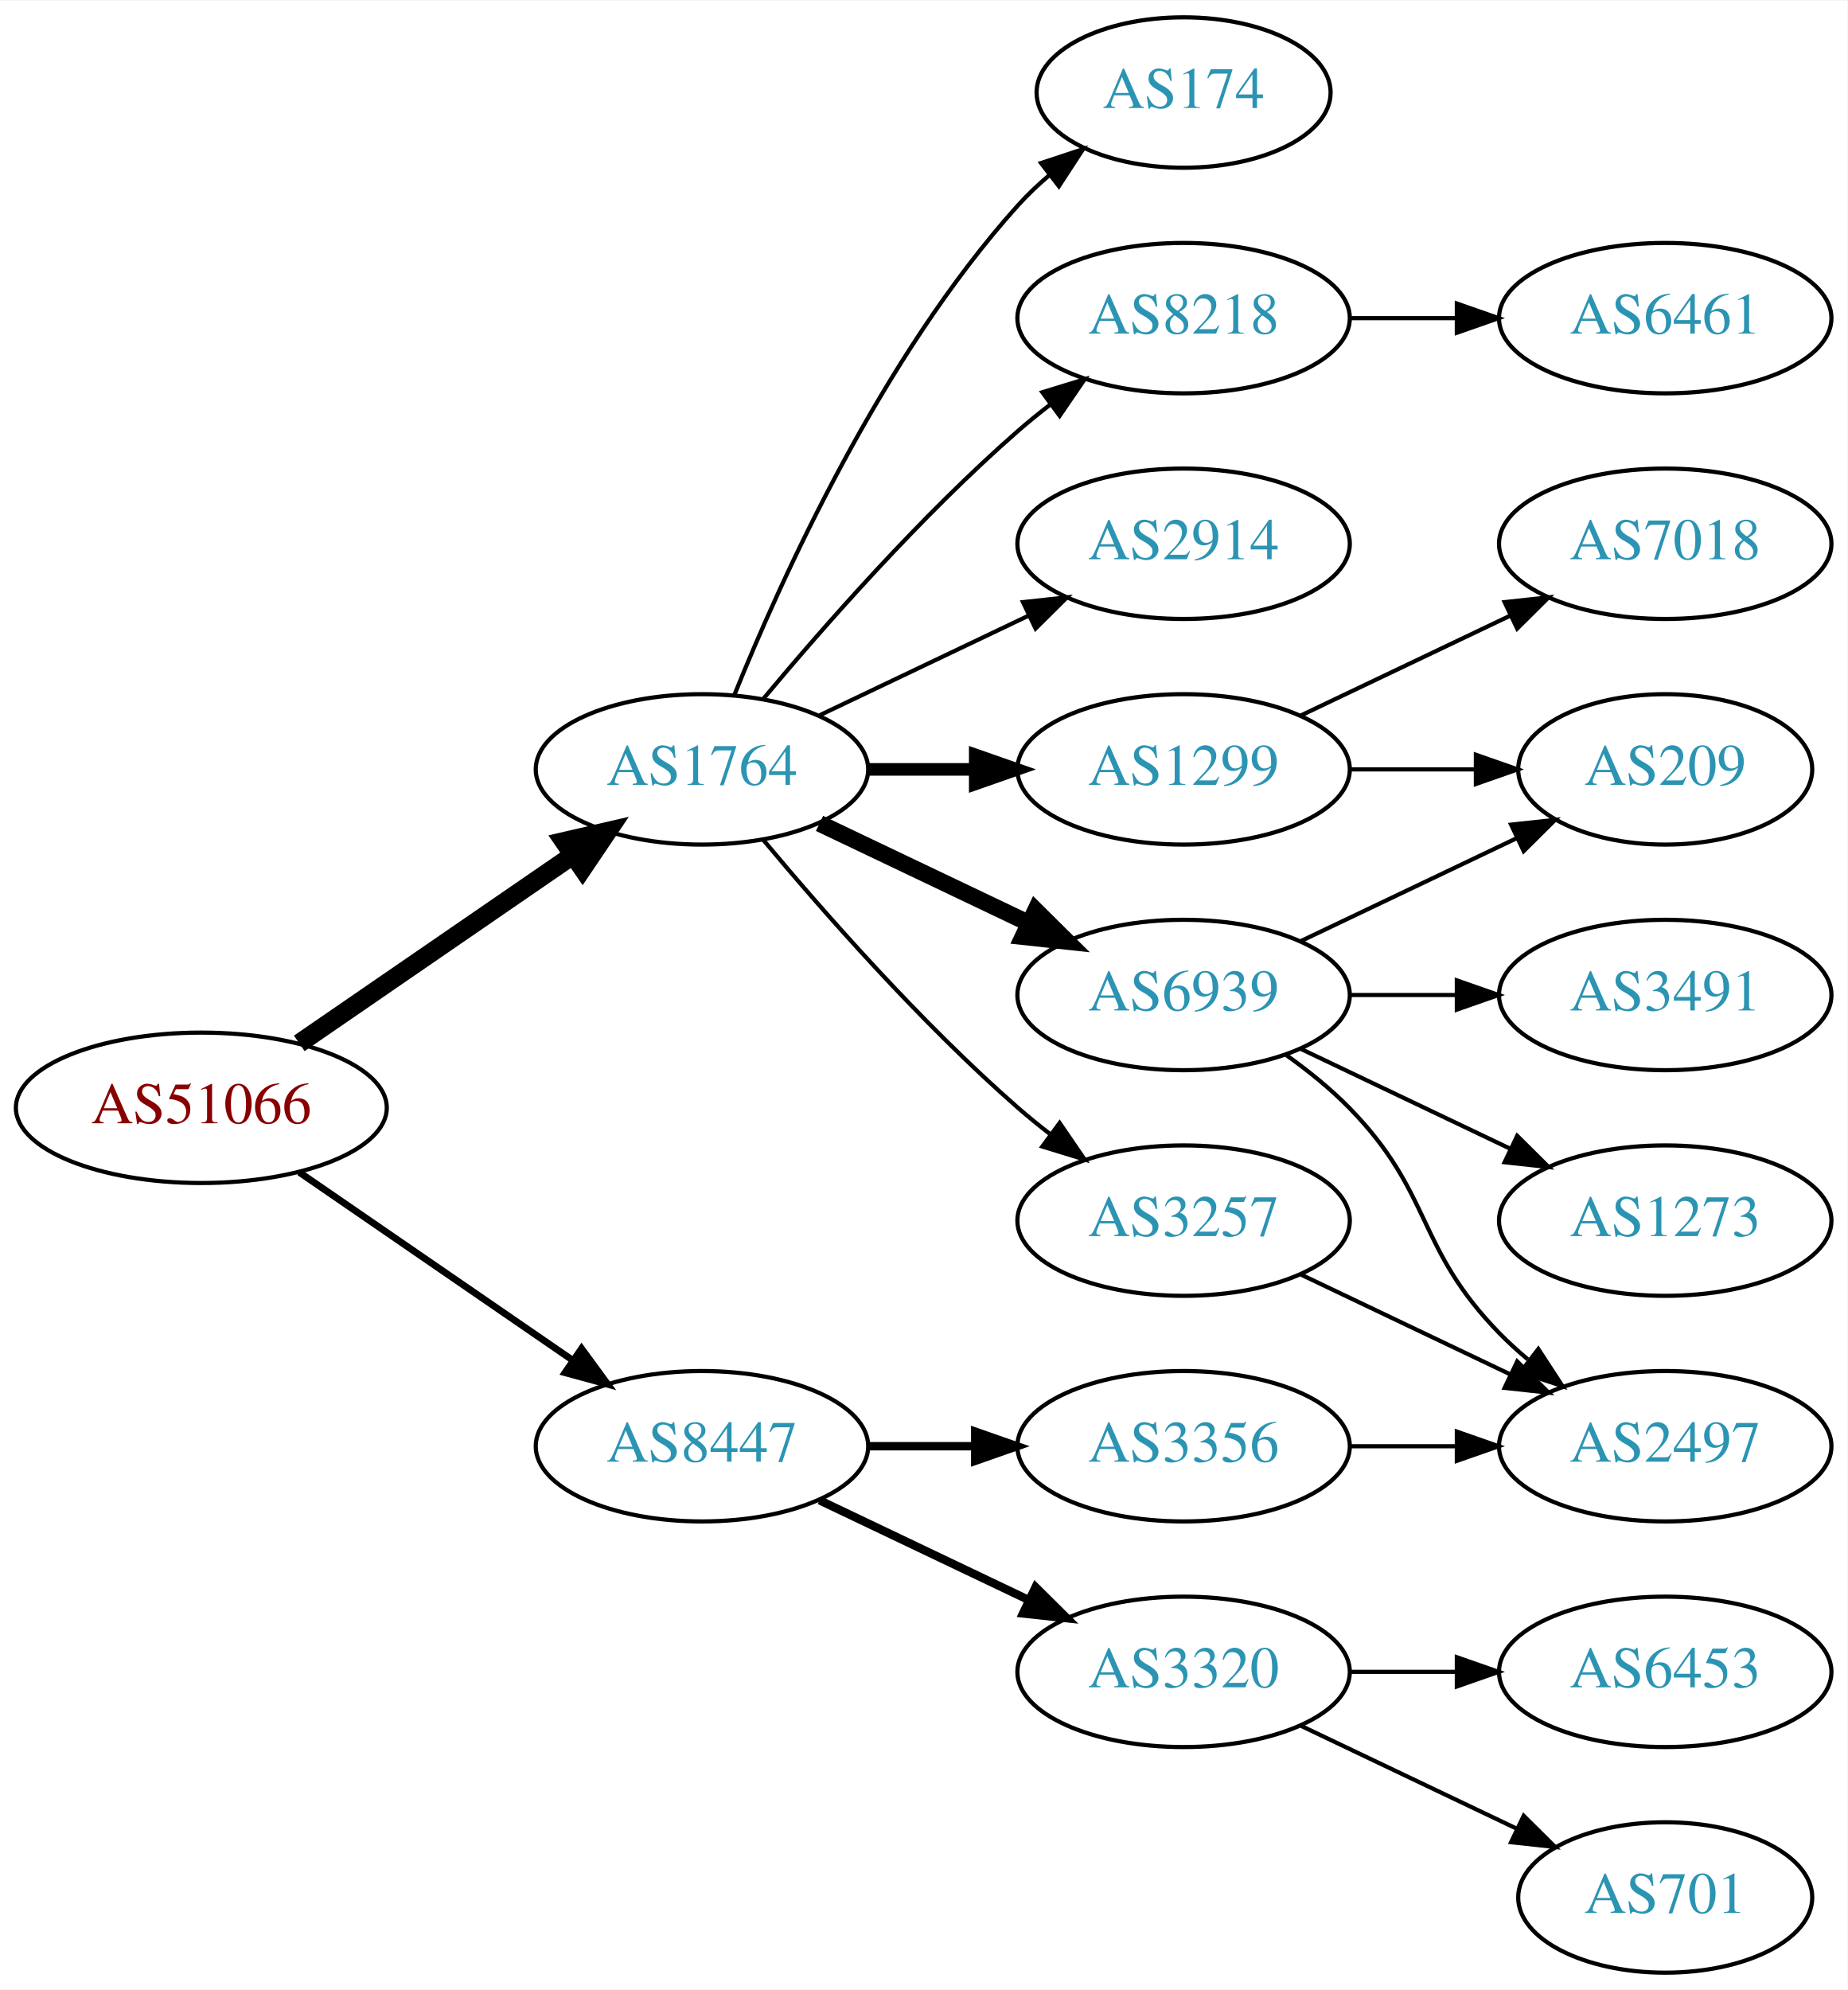
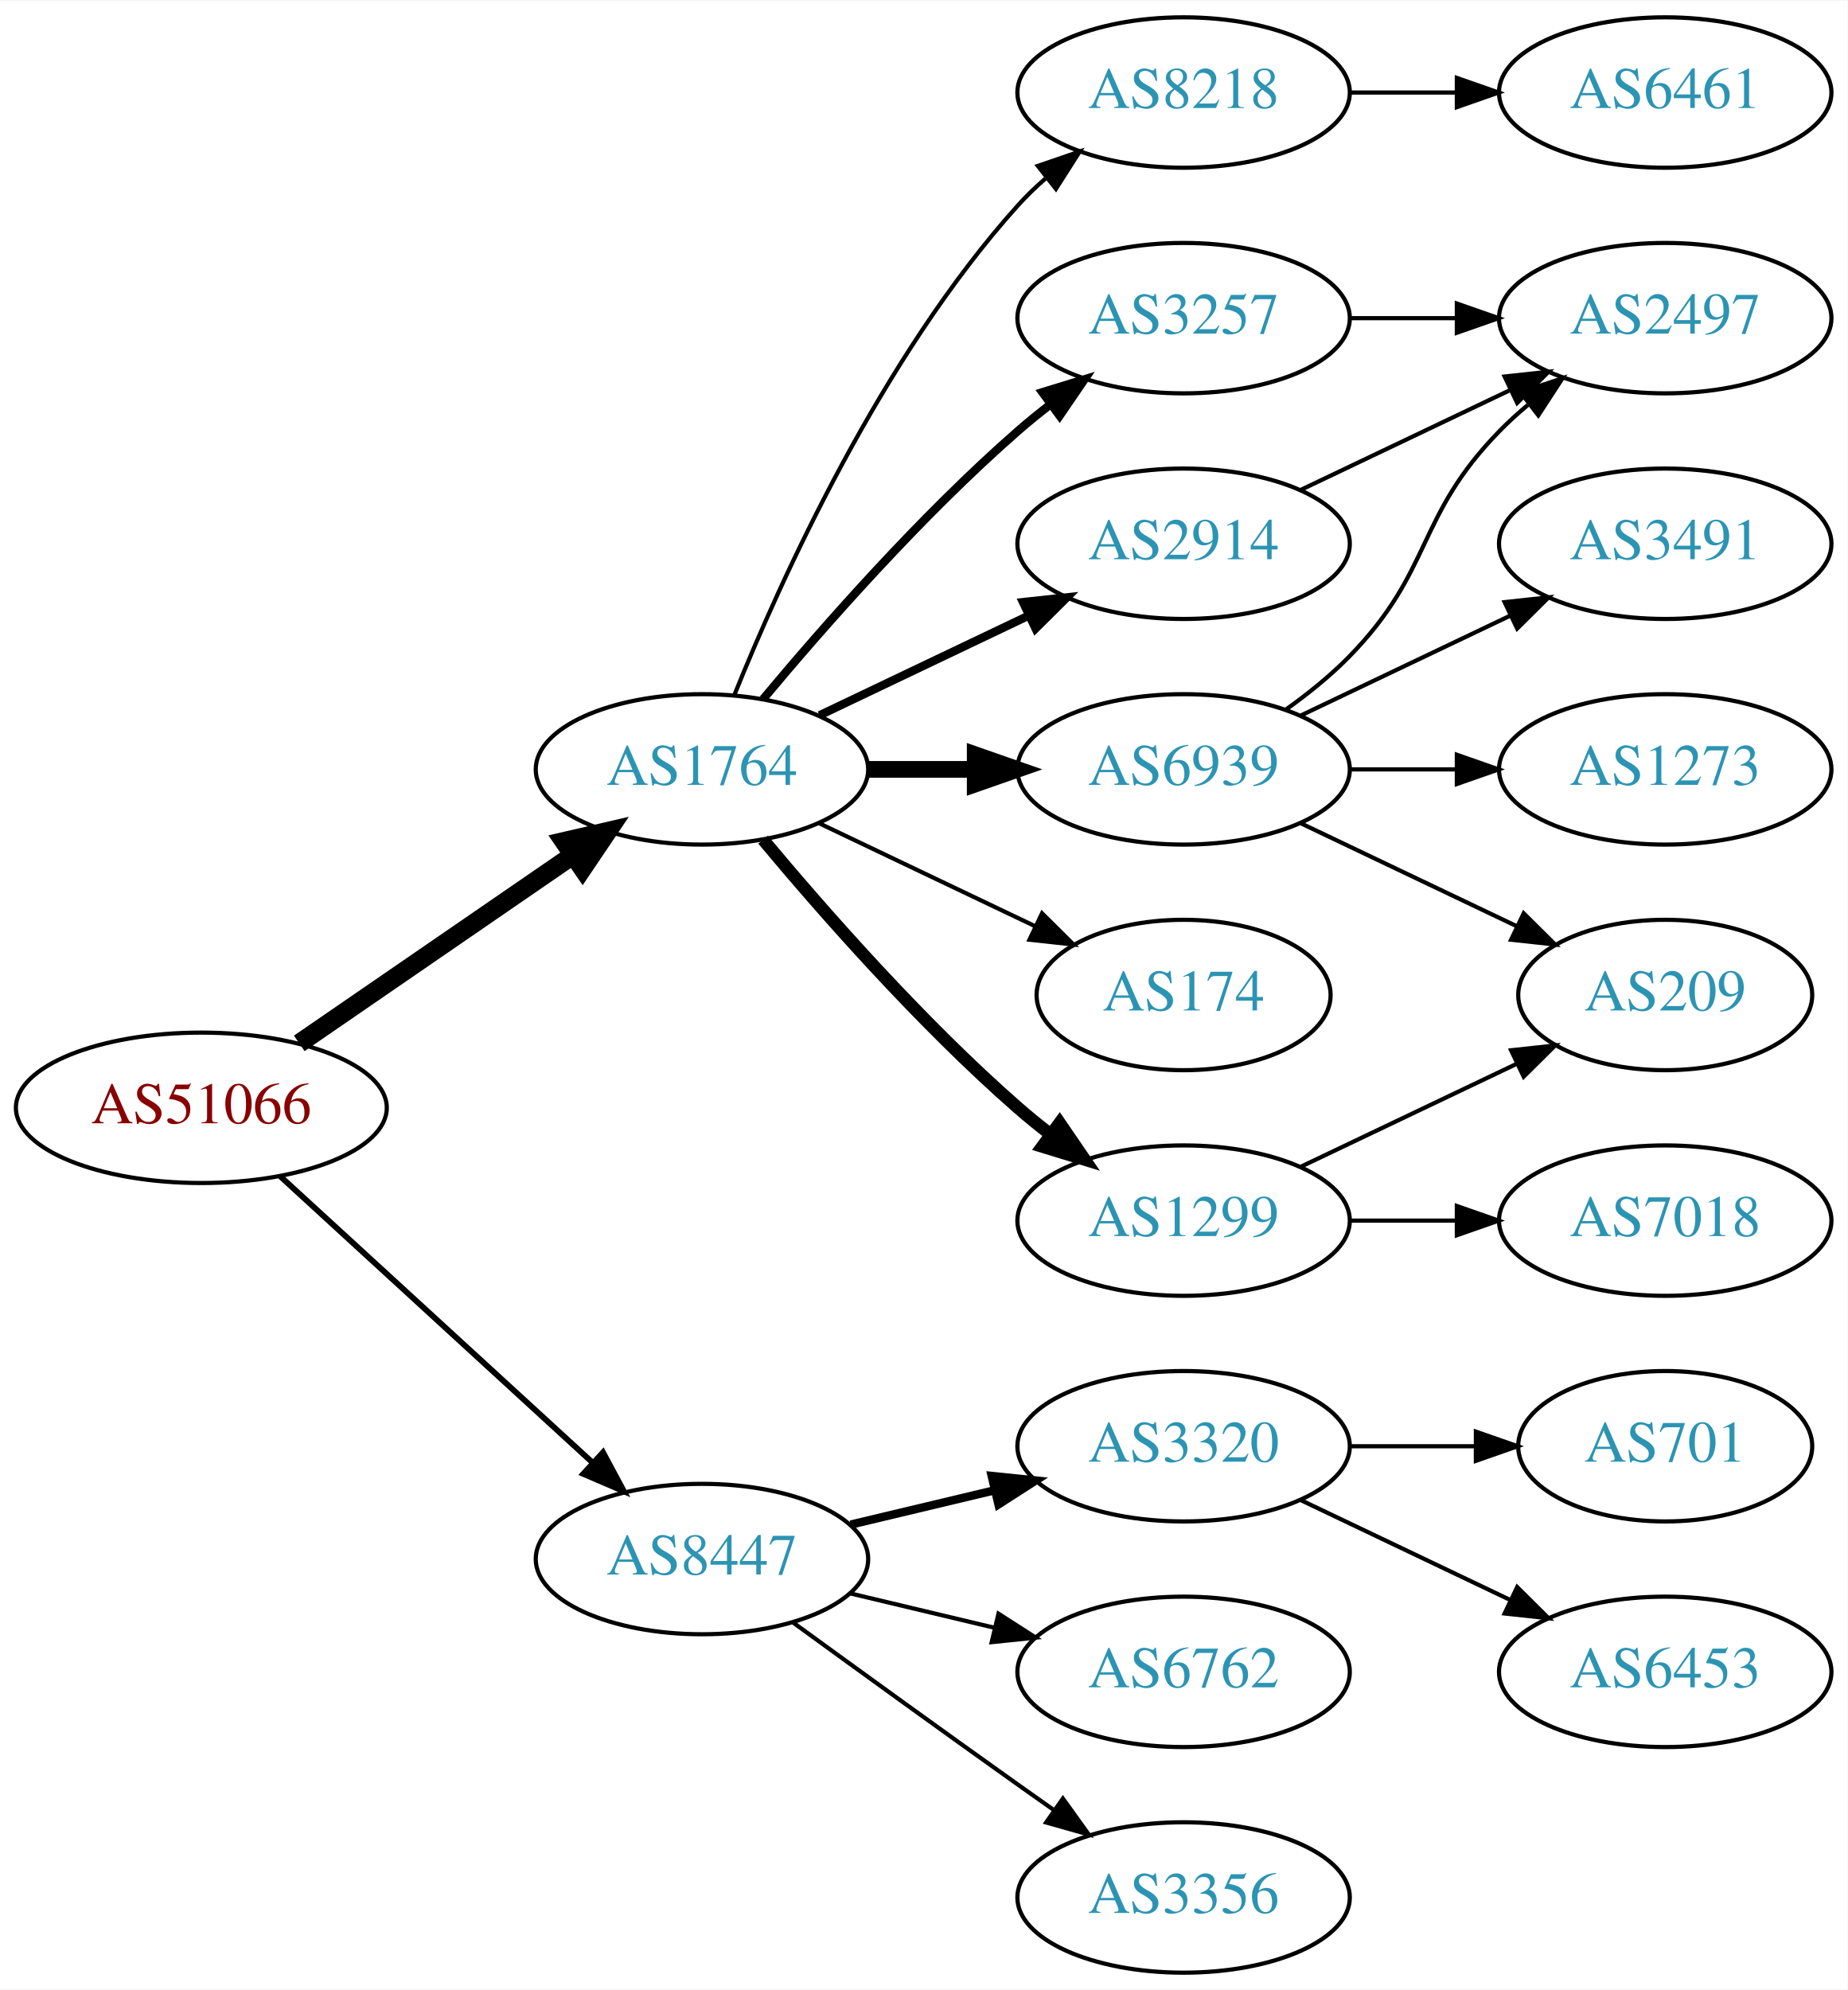
<svg xmlns="http://www.w3.org/2000/svg" xmlns:xlink="http://www.w3.org/1999/xlink" width="442pt" height="476pt" viewBox="0.00 0.00 442.27 476.00">
  <g id="graph0" class="graph" transform="scale(1 1) rotate(0) translate(4 472)">
    <polygon fill="white" stroke="none" points="-4,4 -4,-472 438.271,-472 438.271,4 -4,4" />
    <g id="node1" class="node">
      <g id="a_node1">
        <a xlink:href="/asn/51066" xlink:title="AS51066 ~ AUSTROCONTROL-AS [AT]">
          <ellipse fill="#ffffff" stroke="black" cx="44.196" cy="-207" rx="44.393" ry="18" />
          <text text-anchor="middle" x="44.196" y="-203.3" font-family="Times,serif" font-size="14.00" fill="#880000">AS51066</text>
        </a>
      </g>
    </g>
    <g id="node2" class="node">
      <g id="a_node2">
        <a xlink:href="/asn/1764" xlink:title="AS1764 ~ NEXTLAYER-AS [AT]">
          <ellipse fill="#ffffff" stroke="black" cx="164.039" cy="-288" rx="39.794" ry="18" />
          <text text-anchor="middle" x="164.039" y="-284.3" font-family="Times,serif" font-size="14.00" fill="#2c94b3">AS1764</text>
        </a>
      </g>
    </g>
    <g id="edge1" class="edge">
      <path fill="none" stroke="black" stroke-width="4.5" d="M67.639,-222.426C86.22,-235.198 112.781,-253.455 133.161,-267.463" />
      <polygon fill="black" stroke="black" stroke-width="4.5" points="131.003,-270.758 141.475,-273.178 135.464,-264.269 131.003,-270.758" />
    </g>
    <g id="node3" class="node">
      <g id="a_node3">
        <a xlink:href="/asn/8447" xlink:title="AS8447 ~ A1 Telekom Austria AG [AT]">
-           <ellipse fill="#ffffff" stroke="black" cx="164.039" cy="-126" rx="39.794" ry="18" />
-           <text text-anchor="middle" x="164.039" y="-122.3" font-family="Times,serif" font-size="14.00" fill="#2c94b3">AS8447</text>
+           <ellipse fill="#ffffff" stroke="black" cx="164.039" cy="-99" rx="39.794" ry="18" />
+           <text text-anchor="middle" x="164.039" y="-95.3" font-family="Times,serif" font-size="14.00" fill="#2c94b3">AS8447</text>
        </a>
      </g>
    </g>
    <g id="edge2" class="edge">
-       <path fill="none" stroke="black" stroke-width="1.636" d="M67.639,-191.574C86.22,-178.802 112.781,-160.545 133.161,-146.537" />
-       <polygon fill="black" stroke="black" stroke-width="1.636" points="135.216,-149.371 141.475,-140.822 131.251,-143.602 135.216,-149.371" />
+       <path fill="none" stroke="black" stroke-width="1.385" d="M63.094,-190.597C83.022,-172.333 115.38,-142.678 137.857,-122.079" />
+       <polygon fill="black" stroke="black" stroke-width="1.385" points="140.351,-124.54 145.359,-115.203 135.622,-119.38 140.351,-124.54" />
    </g>
    <g id="node4" class="node">
      <g id="a_node4">
+         <a xlink:href="/asn/1299" xlink:title="AS1299 ~ Telia Carrier [EU]">
+           <ellipse fill="#ffffff" stroke="black" cx="279.332" cy="-180" rx="39.794" ry="18" />
+           <text text-anchor="middle" x="279.332" y="-176.3" font-family="Times,serif" font-size="14.00" fill="#2c94b3">AS1299</text>
+         </a>
+       </g>
+     </g>
+     <g id="edge3" class="edge">
+       <path fill="none" stroke="black" stroke-width="3" d="M178.669,-271.183C192.951,-254.071 216.498,-227.255 239.685,-207 242.151,-204.846 244.789,-202.706 247.487,-200.628" />
+       <polygon fill="black" stroke="black" stroke-width="3" points="249.66,-203.375 255.641,-194.63 245.512,-197.736 249.66,-203.375" />
+     </g>
+     <g id="node5" class="node">
+       <g id="a_node5">
        <a xlink:href="/asn/2914" xlink:title="AS2914 ~ NTT America, Inc. [US]">
          <ellipse fill="#ffffff" stroke="black" cx="279.332" cy="-342" rx="39.794" ry="18" />
          <text text-anchor="middle" x="279.332" y="-338.3" font-family="Times,serif" font-size="14.00" fill="#2c94b3">AS2914</text>
        </a>
      </g>
    </g>
-     <g id="edge3" class="edge">
-       <path fill="none" stroke="black" d="M192.175,-300.934C207.169,-308.081 225.99,-317.052 242.213,-324.785" />
-       <polygon fill="black" stroke="black" points="240.884,-328.028 251.417,-329.171 243.895,-321.709 240.884,-328.028" />
-     </g>
-     <g id="node5" class="node">
-       <g id="a_node5">
-         <a xlink:href="/asn/6939" xlink:title="AS6939 ~ Hurricane Electric LLC [US]">
-           <ellipse fill="#ffffff" stroke="black" cx="279.332" cy="-234" rx="39.794" ry="18" />
-           <text text-anchor="middle" x="279.332" y="-230.3" font-family="Times,serif" font-size="14.00" fill="#2c94b3">AS6939</text>
-         </a>
-       </g>
-     </g>
    <g id="edge4" class="edge">
-       <path fill="none" stroke="black" stroke-width="4" d="M192.175,-275.066C207.169,-267.919 225.99,-258.948 242.213,-251.215" />
-       <polygon fill="black" stroke="black" stroke-width="4" points="243.895,-254.291 251.417,-246.829 240.884,-247.972 243.895,-254.291" />
+       <path fill="none" stroke="black" stroke-width="2" d="M192.175,-300.934C207.169,-308.081 225.99,-317.052 242.213,-324.785" />
+       <polygon fill="black" stroke="black" stroke-width="2" points="240.884,-328.028 251.417,-329.171 243.895,-321.709 240.884,-328.028" />
    </g>
    <g id="node6" class="node">
      <g id="a_node6">
-         <a xlink:href="/asn/3257" xlink:title="AS3257 ~ GTT [DE]">
-           <ellipse fill="#ffffff" stroke="black" cx="279.332" cy="-180" rx="39.794" ry="18" />
-           <text text-anchor="middle" x="279.332" y="-176.3" font-family="Times,serif" font-size="14.00" fill="#2c94b3">AS3257</text>
+         <a xlink:href="/asn/6939" xlink:title="AS6939 ~ Hurricane Electric LLC [US]">
+           <ellipse fill="#ffffff" stroke="black" cx="279.332" cy="-288" rx="39.794" ry="18" />
+           <text text-anchor="middle" x="279.332" y="-284.3" font-family="Times,serif" font-size="14.00" fill="#2c94b3">AS6939</text>
        </a>
      </g>
    </g>
    <g id="edge5" class="edge">
-       <path fill="none" stroke="black" d="M178.669,-271.183C192.951,-254.071 216.498,-227.255 239.685,-207 242.151,-204.846 244.789,-202.706 247.487,-200.628" />
-       <polygon fill="black" stroke="black" points="249.66,-203.375 255.641,-194.63 245.512,-197.736 249.66,-203.375" />
+       <path fill="none" stroke="black" stroke-width="4" d="M203.711,-288C211.914,-288 220.678,-288 229.21,-288" />
+       <polygon fill="black" stroke="black" stroke-width="4" points="229.449,-291.5 239.449,-288 229.449,-284.5 229.449,-291.5" />
    </g>
    <g id="node7" class="node">
      <g id="a_node7">
-         <a xlink:href="/asn/1299" xlink:title="AS1299 ~ Telia Carrier [EU]">
-           <ellipse fill="#ffffff" stroke="black" cx="279.332" cy="-288" rx="39.794" ry="18" />
-           <text text-anchor="middle" x="279.332" y="-284.3" font-family="Times,serif" font-size="14.00" fill="#2c94b3">AS1299</text>
+         <a xlink:href="/asn/3257" xlink:title="AS3257 ~ GTT [DE]">
+           <ellipse fill="#ffffff" stroke="black" cx="279.332" cy="-396" rx="39.794" ry="18" />
+           <text text-anchor="middle" x="279.332" y="-392.3" font-family="Times,serif" font-size="14.00" fill="#2c94b3">AS3257</text>
        </a>
      </g>
    </g>
    <g id="edge6" class="edge">
-       <path fill="none" stroke="black" stroke-width="3" d="M203.711,-288C211.914,-288 220.678,-288 229.21,-288" />
-       <polygon fill="black" stroke="black" stroke-width="3" points="229.449,-291.5 239.449,-288 229.449,-284.5 229.449,-291.5" />
+       <path fill="none" stroke="black" stroke-width="2" d="M178.669,-304.817C192.951,-321.929 216.498,-348.745 239.685,-369 242.151,-371.154 244.789,-373.294 247.487,-375.372" />
+       <polygon fill="black" stroke="black" stroke-width="2" points="245.512,-378.264 255.641,-381.37 249.66,-372.625 245.512,-378.264" />
    </g>
    <g id="node8" class="node">
      <g id="a_node8">
        <a xlink:href="/asn/174" xlink:title="AS174 ~ Cogent Communications [US]">
-           <ellipse fill="#ffffff" stroke="black" cx="279.332" cy="-450" rx="35.194" ry="18" />
-           <text text-anchor="middle" x="279.332" y="-446.3" font-family="Times,serif" font-size="14.00" fill="#2c94b3">AS174</text>
+           <ellipse fill="#ffffff" stroke="black" cx="279.332" cy="-234" rx="35.194" ry="18" />
+           <text text-anchor="middle" x="279.332" y="-230.3" font-family="Times,serif" font-size="14.00" fill="#2c94b3">AS174</text>
        </a>
      </g>
    </g>
    <g id="edge7" class="edge">
-       <path fill="none" stroke="black" d="M171.786,-305.787C182.837,-333.243 206.891,-386.578 239.685,-423 242.001,-425.572 244.606,-428.03 247.341,-430.343" />
-       <polygon fill="black" stroke="black" points="245.207,-433.117 255.264,-436.448 249.479,-427.572 245.207,-433.117" />
+       <path fill="none" stroke="black" d="M192.175,-275.066C207.607,-267.71 227.092,-258.423 243.628,-250.541" />
+       <polygon fill="black" stroke="black" points="245.448,-253.551 252.969,-246.089 242.436,-247.232 245.448,-253.551" />
    </g>
    <g id="node9" class="node">
      <g id="a_node9">
        <a xlink:href="/asn/8218" xlink:title="AS8218 ~ legacy Neotelecoms [FR]">
-           <ellipse fill="#ffffff" stroke="black" cx="279.332" cy="-396" rx="39.794" ry="18" />
-           <text text-anchor="middle" x="279.332" y="-392.3" font-family="Times,serif" font-size="14.00" fill="#2c94b3">AS8218</text>
+           <ellipse fill="#ffffff" stroke="black" cx="279.332" cy="-450" rx="39.794" ry="18" />
+           <text text-anchor="middle" x="279.332" y="-446.3" font-family="Times,serif" font-size="14.00" fill="#2c94b3">AS8218</text>
        </a>
      </g>
    </g>
    <g id="edge8" class="edge">
-       <path fill="none" stroke="black" d="M178.669,-304.817C192.951,-321.929 216.498,-348.745 239.685,-369 242.151,-371.154 244.789,-373.294 247.487,-375.372" />
-       <polygon fill="black" stroke="black" points="245.512,-378.264 255.641,-381.37 249.66,-372.625 245.512,-378.264" />
+       <path fill="none" stroke="black" d="M171.786,-305.787C182.837,-333.243 206.891,-386.578 239.685,-423 241.688,-425.224 243.906,-427.363 246.239,-429.397" />
+       <polygon fill="black" stroke="black" points="244.437,-432.433 254.458,-435.873 248.769,-426.935 244.437,-432.433" />
    </g>
    <g id="node16" class="node">
      <g id="a_node16">
-         <a xlink:href="/asn/3356" xlink:title="AS3356 ~ Level 3 Parent, LLC [US]">
+         <a xlink:href="/asn/3320" xlink:title="AS3320 ~ DTAG [DE]">
          <ellipse fill="#ffffff" stroke="black" cx="279.332" cy="-126" rx="39.794" ry="18" />
-           <text text-anchor="middle" x="279.332" y="-122.3" font-family="Times,serif" font-size="14.00" fill="#2c94b3">AS3356</text>
-         </a>
-       </g>
-     </g>
-     <g id="edge17" class="edge">
-       <path fill="none" stroke="black" stroke-width="2" d="M203.711,-126C211.914,-126 220.678,-126 229.21,-126" />
-       <polygon fill="black" stroke="black" stroke-width="2" points="229.449,-129.5 239.449,-126 229.449,-122.5 229.449,-129.5" />
+           <text text-anchor="middle" x="279.332" y="-122.3" font-family="Times,serif" font-size="14.00" fill="#2c94b3">AS3320</text>
+         </a>
+       </g>
+     </g>
+     <g id="edge18" class="edge">
+       <path fill="none" stroke="black" stroke-width="2" d="M199.646,-107.248C210.517,-109.838 222.671,-112.735 234.114,-115.462" />
+       <polygon fill="black" stroke="black" stroke-width="2" points="233.397,-118.889 243.936,-117.803 235.02,-112.08 233.397,-118.889" />
    </g>
    <g id="node17" class="node">
      <g id="a_node17">
-         <a xlink:href="/asn/3320" xlink:title="AS3320 ~ DTAG [DE]">
+         <a xlink:href="/asn/6762" xlink:title="AS6762 ~ TELECOM ITALIA SPARKLE S.p.A. [IT]">
          <ellipse fill="#ffffff" stroke="black" cx="279.332" cy="-72" rx="39.794" ry="18" />
-           <text text-anchor="middle" x="279.332" y="-68.3" font-family="Times,serif" font-size="14.00" fill="#2c94b3">AS3320</text>
-         </a>
-       </g>
-     </g>
-     <g id="edge18" class="edge">
-       <path fill="none" stroke="black" stroke-width="2" d="M192.175,-113.066C207.169,-105.919 225.99,-96.948 242.213,-89.215" />
-       <polygon fill="black" stroke="black" stroke-width="2" points="243.895,-92.291 251.417,-84.829 240.884,-85.972 243.895,-92.291" />
+           <text text-anchor="middle" x="279.332" y="-68.3" font-family="Times,serif" font-size="14.00" fill="#2c94b3">AS6762</text>
+         </a>
+       </g>
+     </g>
+     <g id="edge19" class="edge">
+       <path fill="none" stroke="black" d="M199.646,-90.752C210.517,-88.162 222.671,-85.265 234.114,-82.538" />
+       <polygon fill="black" stroke="black" points="235.02,-85.92 243.936,-80.197 233.397,-79.111 235.02,-85.92" />
+     </g>
+     <g id="node18" class="node">
+       <g id="a_node18">
+         <a xlink:href="/asn/3356" xlink:title="AS3356 ~ Level 3 Parent, LLC [US]">
+           <ellipse fill="#ffffff" stroke="black" cx="279.332" cy="-18" rx="39.794" ry="18" />
+           <text text-anchor="middle" x="279.332" y="-14.3" font-family="Times,serif" font-size="14.00" fill="#2c94b3">AS3356</text>
+         </a>
+       </g>
+     </g>
+     <g id="edge20" class="edge">
+       <path fill="none" stroke="black" d="M185.887,-83.778C200.821,-72.909 221.435,-57.975 239.685,-45 242.506,-42.995 245.449,-40.915 248.397,-38.841" />
+       <polygon fill="black" stroke="black" points="250.443,-41.681 256.621,-33.074 246.424,-35.95 250.443,-41.681" />
    </g>
    <g id="node10" class="node">
      <g id="a_node10">
-         <a xlink:href="/asn/209" xlink:title="AS209 ~ CenturyLink Communications, LLC [US]">
-           <ellipse fill="#ffffff" stroke="black" cx="394.625" cy="-288" rx="35.194" ry="18" />
-           <text text-anchor="middle" x="394.625" y="-284.3" font-family="Times,serif" font-size="14.00" fill="#2c94b3">AS209</text>
+         <a xlink:href="/asn/7018" xlink:title="AS7018 ~ AT&amp;T Services, Inc. [US]">
+           <ellipse fill="#ffffff" stroke="black" cx="394.625" cy="-180" rx="39.794" ry="18" />
+           <text text-anchor="middle" x="394.625" y="-176.3" font-family="Times,serif" font-size="14.00" fill="#2c94b3">AS7018</text>
        </a>
      </g>
    </g>
    <g id="edge9" class="edge">
-       <path fill="none" stroke="black" d="M307.468,-246.934C322.9,-254.29 342.385,-263.577 358.92,-271.459" />
-       <polygon fill="black" stroke="black" points="357.729,-274.768 368.262,-275.911 360.741,-268.449 357.729,-274.768" />
+       <path fill="none" stroke="black" d="M319.004,-180C327.207,-180 335.971,-180 344.503,-180" />
+       <polygon fill="black" stroke="black" points="344.742,-183.5 354.742,-180 344.742,-176.5 344.742,-183.5" />
    </g>
    <g id="node11" class="node">
      <g id="a_node11">
-         <a xlink:href="/asn/1273" xlink:title="AS1273 ~ Vodafone Group PLC [EU]">
-           <ellipse fill="#ffffff" stroke="black" cx="394.625" cy="-180" rx="39.794" ry="18" />
-           <text text-anchor="middle" x="394.625" y="-176.3" font-family="Times,serif" font-size="14.00" fill="#2c94b3">AS1273</text>
+         <a xlink:href="/asn/209" xlink:title="AS209 ~ CenturyLink Communications, LLC [US]">
+           <ellipse fill="#ffffff" stroke="black" cx="394.625" cy="-234" rx="35.194" ry="18" />
+           <text text-anchor="middle" x="394.625" y="-230.3" font-family="Times,serif" font-size="14.00" fill="#2c94b3">AS209</text>
        </a>
      </g>
    </g>
    <g id="edge10" class="edge">
-       <path fill="none" stroke="black" d="M307.468,-221.066C322.462,-213.919 341.283,-204.948 357.506,-197.215" />
-       <polygon fill="black" stroke="black" points="359.188,-200.291 366.71,-192.829 356.177,-193.972 359.188,-200.291" />
+       <path fill="none" stroke="black" d="M307.468,-192.934C322.9,-200.29 342.385,-209.577 358.92,-217.459" />
+       <polygon fill="black" stroke="black" points="357.729,-220.768 368.262,-221.911 360.741,-214.449 357.729,-220.768" />
    </g>
    <g id="node12" class="node">
      <g id="a_node12">
-         <a xlink:href="/asn/3491" xlink:title="AS3491 ~ PCCW Global, Inc. [US]">
-           <ellipse fill="#ffffff" stroke="black" cx="394.625" cy="-234" rx="39.794" ry="18" />
-           <text text-anchor="middle" x="394.625" y="-230.3" font-family="Times,serif" font-size="14.00" fill="#2c94b3">AS3491</text>
+         <a xlink:href="/asn/2497" xlink:title="AS2497 ~ Internet Initiative Japan Inc. [JP]">
+           <ellipse fill="#ffffff" stroke="black" cx="394.625" cy="-396" rx="39.794" ry="18" />
+           <text text-anchor="middle" x="394.625" y="-392.3" font-family="Times,serif" font-size="14.00" fill="#2c94b3">AS2497</text>
        </a>
      </g>
    </g>
    <g id="edge11" class="edge">
-       <path fill="none" stroke="black" d="M319.004,-234C327.207,-234 335.971,-234 344.503,-234" />
-       <polygon fill="black" stroke="black" points="344.742,-237.5 354.742,-234 344.742,-230.5 344.742,-237.5" />
+       <path fill="none" stroke="black" d="M307.468,-354.934C322.462,-362.081 341.283,-371.052 357.506,-378.785" />
+       <polygon fill="black" stroke="black" points="356.177,-382.028 366.71,-383.171 359.188,-375.709 356.177,-382.028" />
+     </g>
+     <g id="edge13" class="edge">
+       <path fill="none" stroke="black" d="M307.468,-275.066C322.9,-267.71 342.385,-258.423 358.92,-250.541" />
+       <polygon fill="black" stroke="black" points="360.741,-253.551 368.262,-246.089 357.729,-247.232 360.741,-253.551" />
+     </g>
+     <g id="edge15" class="edge">
+       <path fill="none" stroke="black" d="M303.926,-302.389C309.182,-306.148 314.513,-310.437 318.978,-315 339.151,-335.617 334.806,-348.383 354.978,-369 357.071,-371.139 359.354,-373.218 361.731,-375.21" />
+       <polygon fill="black" stroke="black" points="359.974,-378.275 370.031,-381.611 364.249,-372.732 359.974,-378.275" />
    </g>
    <g id="node13" class="node">
      <g id="a_node13">
-         <a xlink:href="/asn/2497" xlink:title="AS2497 ~ Internet Initiative Japan Inc. [JP]">
-           <ellipse fill="#ffffff" stroke="black" cx="394.625" cy="-126" rx="39.794" ry="18" />
-           <text text-anchor="middle" x="394.625" y="-122.3" font-family="Times,serif" font-size="14.00" fill="#2c94b3">AS2497</text>
+         <a xlink:href="/asn/3491" xlink:title="AS3491 ~ PCCW Global, Inc. [US]">
+           <ellipse fill="#ffffff" stroke="black" cx="394.625" cy="-342" rx="39.794" ry="18" />
+           <text text-anchor="middle" x="394.625" y="-338.3" font-family="Times,serif" font-size="14.00" fill="#2c94b3">AS3491</text>
        </a>
      </g>
    </g>
    <g id="edge12" class="edge">
-       <path fill="none" stroke="black" d="M303.926,-219.611C309.182,-215.852 314.513,-211.563 318.978,-207 339.151,-186.383 334.806,-173.617 354.978,-153 357.071,-150.861 359.354,-148.782 361.731,-146.79" />
-       <polygon fill="black" stroke="black" points="364.249,-149.268 370.031,-140.389 359.974,-143.725 364.249,-149.268" />
-     </g>
-     <g id="edge13" class="edge">
-       <path fill="none" stroke="black" d="M307.468,-167.066C322.462,-159.919 341.283,-150.948 357.506,-143.215" />
-       <polygon fill="black" stroke="black" points="359.188,-146.291 366.71,-138.829 356.177,-139.972 359.188,-146.291" />
-     </g>
-     <g id="edge15" class="edge">
-       <path fill="none" stroke="black" d="M319.004,-288C328.709,-288 339.2,-288 349.163,-288" />
-       <polygon fill="black" stroke="black" points="349.299,-291.5 359.299,-288 349.299,-284.5 349.299,-291.5" />
+       <path fill="none" stroke="black" d="M307.468,-300.934C322.462,-308.081 341.283,-317.052 357.506,-324.785" />
+       <polygon fill="black" stroke="black" points="356.177,-328.028 366.71,-329.171 359.188,-321.709 356.177,-328.028" />
    </g>
    <g id="node14" class="node">
      <g id="a_node14">
-         <a xlink:href="/asn/7018" xlink:title="AS7018 ~ AT&amp;T Services, Inc. [US]">
-           <ellipse fill="#ffffff" stroke="black" cx="394.625" cy="-342" rx="39.794" ry="18" />
-           <text text-anchor="middle" x="394.625" y="-338.3" font-family="Times,serif" font-size="14.00" fill="#2c94b3">AS7018</text>
+         <a xlink:href="/asn/1273" xlink:title="AS1273 ~ Vodafone Group PLC [EU]">
+           <ellipse fill="#ffffff" stroke="black" cx="394.625" cy="-288" rx="39.794" ry="18" />
+           <text text-anchor="middle" x="394.625" y="-284.3" font-family="Times,serif" font-size="14.00" fill="#2c94b3">AS1273</text>
        </a>
      </g>
    </g>
    <g id="edge14" class="edge">
-       <path fill="none" stroke="black" d="M307.468,-300.934C322.462,-308.081 341.283,-317.052 357.506,-324.785" />
-       <polygon fill="black" stroke="black" points="356.177,-328.028 366.71,-329.171 359.188,-321.709 356.177,-328.028" />
+       <path fill="none" stroke="black" d="M319.004,-288C327.207,-288 335.971,-288 344.503,-288" />
+       <polygon fill="black" stroke="black" points="344.742,-291.5 354.742,-288 344.742,-284.5 344.742,-291.5" />
+     </g>
+     <g id="edge16" class="edge">
+       <path fill="none" stroke="black" d="M319.004,-396C327.207,-396 335.971,-396 344.503,-396" />
+       <polygon fill="black" stroke="black" points="344.742,-399.5 354.742,-396 344.742,-392.5 344.742,-399.5" />
    </g>
    <g id="node15" class="node">
      <g id="a_node15">
        <a xlink:href="/asn/6461" xlink:title="AS6461 ~ Zayo Bandwidth [US]">
-           <ellipse fill="#ffffff" stroke="black" cx="394.625" cy="-396" rx="39.794" ry="18" />
-           <text text-anchor="middle" x="394.625" y="-392.3" font-family="Times,serif" font-size="14.00" fill="#2c94b3">AS6461</text>
-         </a>
-       </g>
-     </g>
-     <g id="edge16" class="edge">
-       <path fill="none" stroke="black" d="M319.004,-396C327.207,-396 335.971,-396 344.503,-396" />
-       <polygon fill="black" stroke="black" points="344.742,-399.5 354.742,-396 344.742,-392.5 344.742,-399.5" />
-     </g>
-     <g id="edge21" class="edge">
-       <path fill="none" stroke="black" d="M319.004,-126C327.207,-126 335.971,-126 344.503,-126" />
-       <polygon fill="black" stroke="black" points="344.742,-129.5 354.742,-126 344.742,-122.5 344.742,-129.5" />
-     </g>
-     <g id="node18" class="node">
-       <g id="a_node18">
-         <a xlink:href="/asn/701" xlink:title="AS701 ~ UUNET [US]">
-           <ellipse fill="#ffffff" stroke="black" cx="394.625" cy="-18" rx="35.194" ry="18" />
-           <text text-anchor="middle" x="394.625" y="-14.3" font-family="Times,serif" font-size="14.00" fill="#2c94b3">AS701</text>
-         </a>
-       </g>
-     </g>
-     <g id="edge19" class="edge">
-       <path fill="none" stroke="black" d="M307.468,-59.066C322.9,-51.71 342.385,-42.423 358.92,-34.541" />
-       <polygon fill="black" stroke="black" points="360.741,-37.551 368.262,-30.089 357.729,-31.232 360.741,-37.551" />
+           <ellipse fill="#ffffff" stroke="black" cx="394.625" cy="-450" rx="39.794" ry="18" />
+           <text text-anchor="middle" x="394.625" y="-446.3" font-family="Times,serif" font-size="14.00" fill="#2c94b3">AS6461</text>
+         </a>
+       </g>
+     </g>
+     <g id="edge17" class="edge">
+       <path fill="none" stroke="black" d="M319.004,-450C327.207,-450 335.971,-450 344.503,-450" />
+       <polygon fill="black" stroke="black" points="344.742,-453.5 354.742,-450 344.742,-446.5 344.742,-453.5" />
    </g>
    <g id="node19" class="node">
      <g id="a_node19">
+         <a xlink:href="/asn/701" xlink:title="AS701 ~ UUNET [US]">
+           <ellipse fill="#ffffff" stroke="black" cx="394.625" cy="-126" rx="35.194" ry="18" />
+           <text text-anchor="middle" x="394.625" y="-122.3" font-family="Times,serif" font-size="14.00" fill="#2c94b3">AS701</text>
+         </a>
+       </g>
+     </g>
+     <g id="edge21" class="edge">
+       <path fill="none" stroke="black" d="M319.004,-126C328.709,-126 339.2,-126 349.163,-126" />
+       <polygon fill="black" stroke="black" points="349.299,-129.5 359.299,-126 349.299,-122.5 349.299,-129.5" />
+     </g>
+     <g id="node20" class="node">
+       <g id="a_node20">
        <a xlink:href="/asn/6453" xlink:title="AS6453 ~ TATA COMMUNICATIONS (AMERICA) INC [US]">
          <ellipse fill="#ffffff" stroke="black" cx="394.625" cy="-72" rx="39.794" ry="18" />
          <text text-anchor="middle" x="394.625" y="-68.3" font-family="Times,serif" font-size="14.00" fill="#2c94b3">AS6453</text>
        </a>
      </g>
    </g>
-     <g id="edge20" class="edge">
-       <path fill="none" stroke="black" d="M319.004,-72C327.207,-72 335.971,-72 344.503,-72" />
-       <polygon fill="black" stroke="black" points="344.742,-75.5 354.742,-72 344.742,-68.5 344.742,-75.5" />
+     <g id="edge22" class="edge">
+       <path fill="none" stroke="black" d="M307.468,-113.066C322.462,-105.919 341.283,-96.948 357.506,-89.215" />
+       <polygon fill="black" stroke="black" points="359.188,-92.291 366.71,-84.829 356.177,-85.972 359.188,-92.291" />
    </g>
  </g>
</svg>
